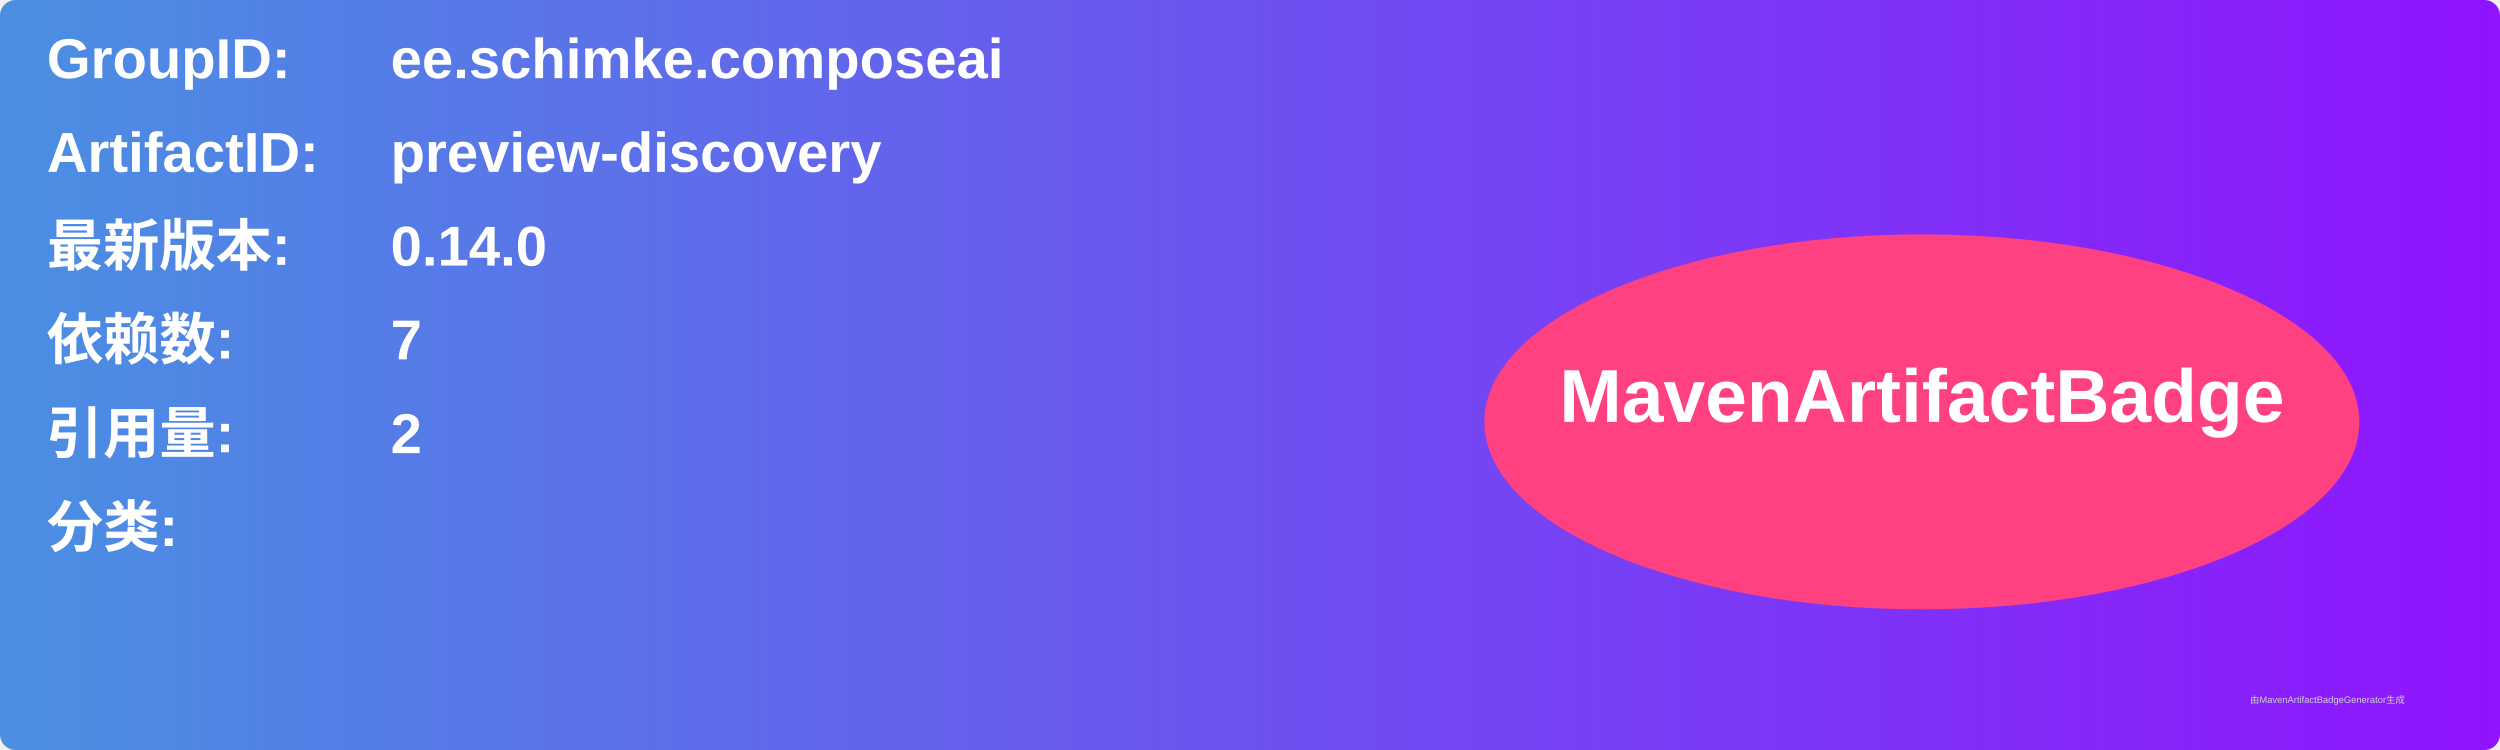
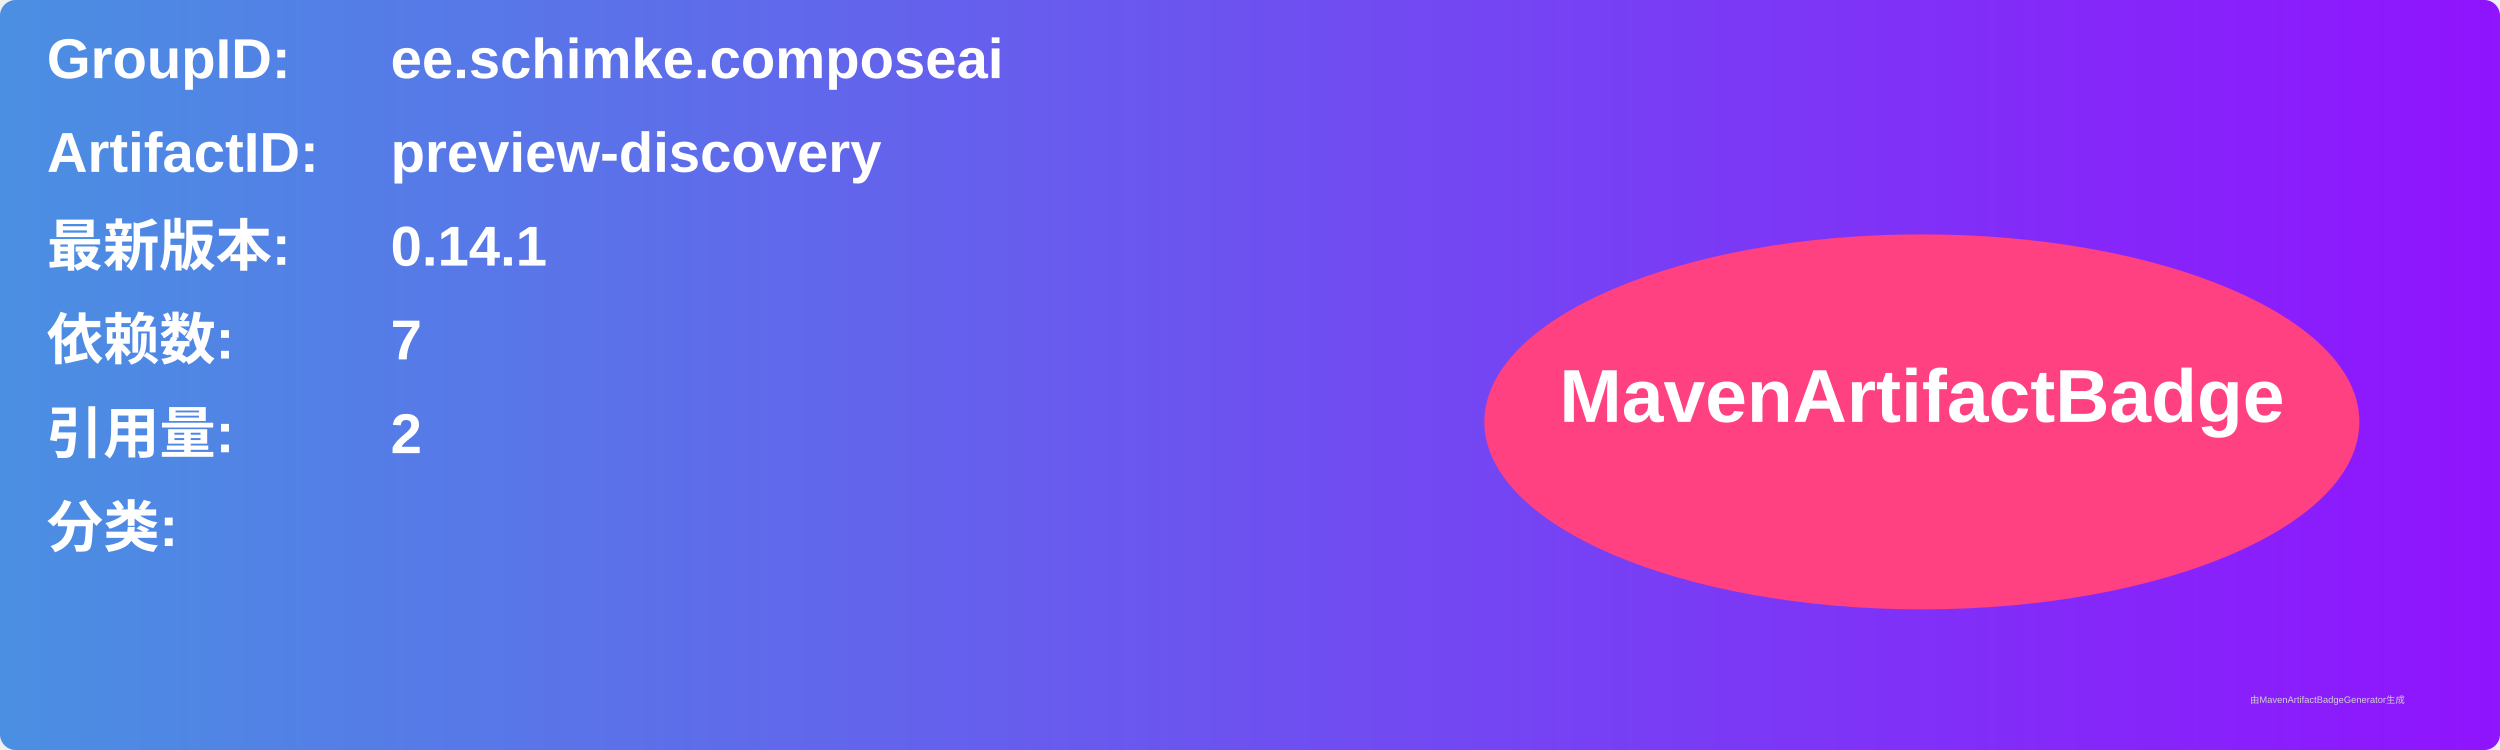
<svg xmlns="http://www.w3.org/2000/svg" width="800" height="240" viewBox="0 0 800 240">
  <linearGradient id="grad" x1="0%" y1="0%" x2="100%" y2="0%">
    <stop offset="0%" stop-color="#4a90e2" />
    <stop offset="100%" stop-color="#9013fe" />
  </linearGradient>
  <rect width="100%" height="100%" rx="5" ry="5" fill="url(#grad)" />
  <g transform="translate(15, 15)">
    <text x="0" y="10" font-family="Arial" font-size="18" fill="white" font-weight="bold" width="260">GroupID:</text>
    <text x="110" y="10" font-family="Arial" font-size="18" fill="white" font-weight="bold" width="460">ee.schimke.composeai</text>
    <text x="0" y="40" font-family="Arial" font-size="18" fill="white" font-weight="bold" width="260">ArtifactID:</text>
    <text x="110" y="40" font-family="Arial" font-size="18" fill="white" font-weight="bold" width="460">preview-discovery</text>
    <text x="0" y="70" font-family="Arial" font-size="18" fill="white" font-weight="bold">最新版本:</text>
    <text x="110" y="70" font-family="Arial" font-size="18" fill="white" font-weight="bold">
-       <tspan font-weight="bold">0.14.0</tspan>
+       <tspan font-weight="bold">0.14.1</tspan>
    </text>
    <text x="0" y="100" font-family="Arial" font-size="18" fill="white" font-weight="bold">依赖数: </text>
    <text x="110" y="100" font-family="Arial" font-size="18" fill="white">
      <tspan font-weight="bold">7</tspan>
    </text>
    <text x="0" y="130" font-family="Arial" font-size="18" fill="white" font-weight="bold">引用量: </text>
    <text x="110" y="130" font-family="Arial" font-size="18" fill="white">
      <tspan font-weight="bold">2</tspan>
    </text>
    <text x="0" y="160" font-family="Arial" font-size="18" fill="white" font-weight="bold">分类:</text>
    <text x="10" y="190" font-family="Arial" font-size="10" fill="white">
      <tspan font-weight="bold" />
    </text>
    <ellipse cx="600" cy="120" rx="140" ry="60" fill="#ff4081" />
    <text x="600" y="120" text-anchor="middle" font-family="Arial" font-size="24" fill="white" font-weight="bold">MavenArtifactBadge</text>
  </g>
  <text x="720" y="225" font-family="Arial" font-size="3" fill="#d0d0d0">由MavenArtifactBadgeGenerator生成</text>
</svg>
